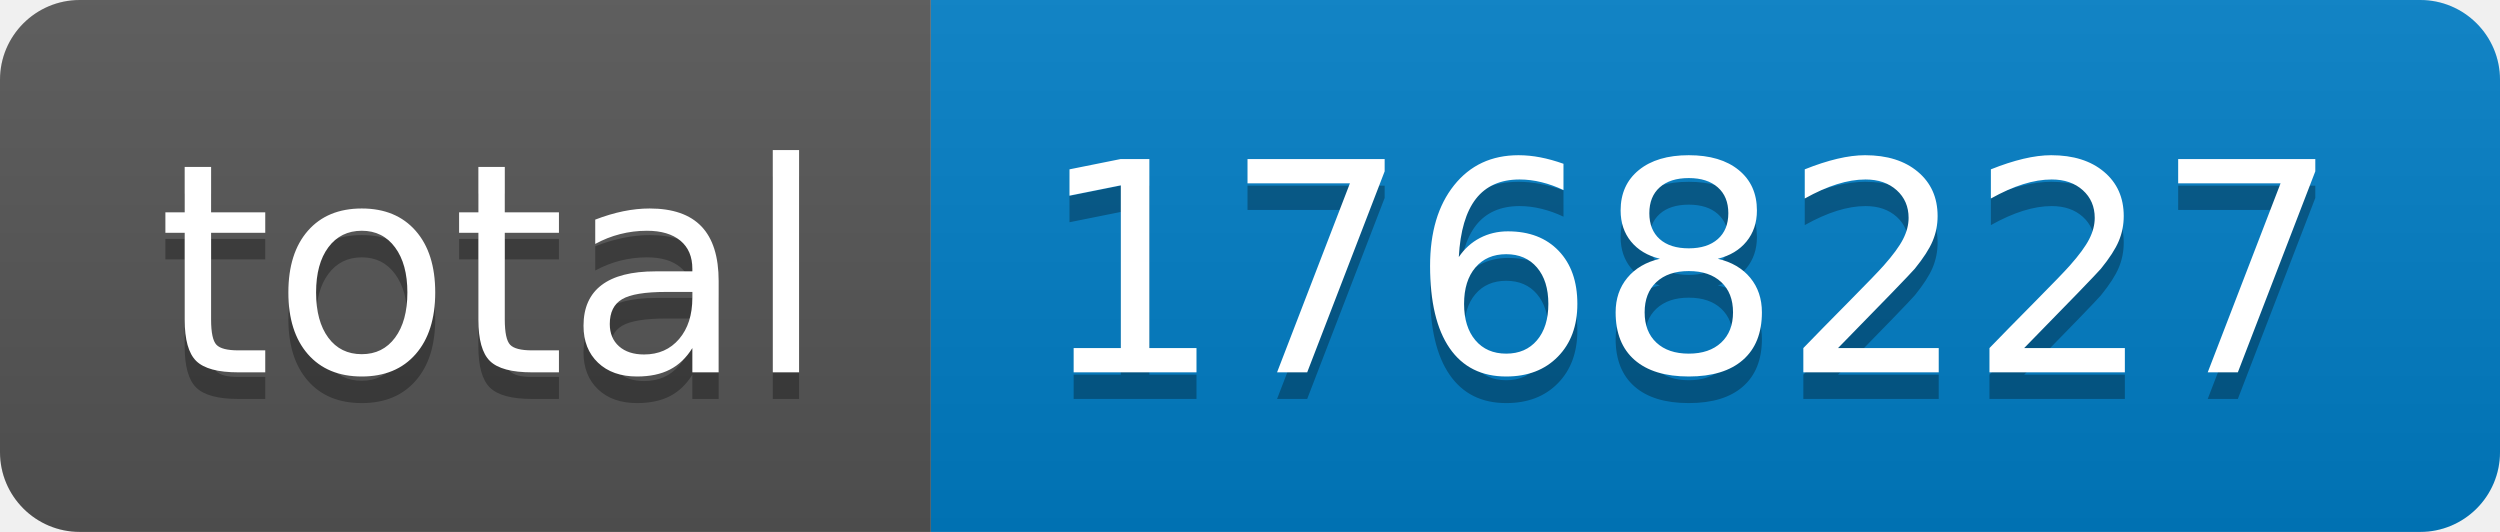
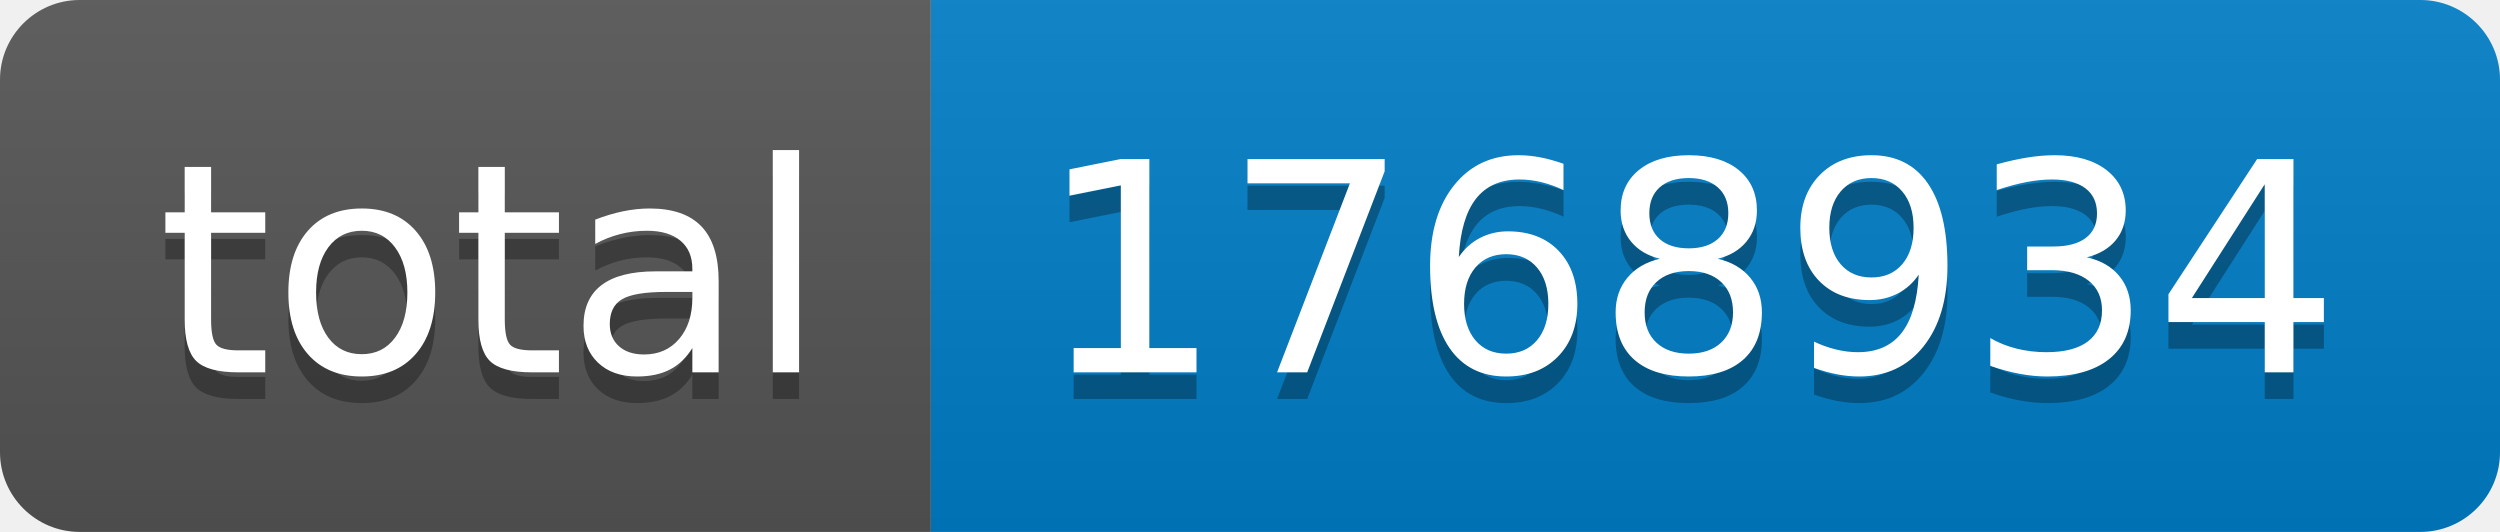
- <svg xmlns="http://www.w3.org/2000/svg" width="94" height="20" role="img" aria-label="total: 1768227">
+ <svg xmlns="http://www.w3.org/2000/svg" width="94" height="20" role="img" aria-label="total: 1768934">
  <linearGradient id="s" x2="0" y2="100%">
    <stop offset="0" stop-color="#bbb" stop-opacity=".1" />
    <stop offset="1" stop-opacity=".1" />
  </linearGradient>
  <clipPath id="r">
    <rect width="94" height="20" rx="3" fill="#fff" />
  </clipPath>
  <g clip-path="url(#r)">
    <rect width="35" height="20" fill="#555" />
    <rect x="35" width="59" height="20" fill="#007ec6" />
    <rect width="94" height="20" fill="url(#s)" />
  </g>
  <g fill="#fff" text-anchor="middle" font-family="Verdana,Geneva,DejaVu Sans,sans-serif" text-rendering="geometricPrecision" font-size="110">
    <text aria-hidden="true" x="185" y="150" fill="#010101" fill-opacity=".3" transform="scale(.1)" textLength="250">total</text>
    <text x="185" y="140" transform="scale(.1)" fill="#fff" textLength="250">total</text>
-     <text aria-hidden="true" x="635" y="150" fill="#010101" fill-opacity=".3" transform="scale(.1)" textLength="490">1768227</text>
-     <text x="635" y="140" transform="scale(.1)" fill="#fff" textLength="490">1768227</text>
+     <text aria-hidden="true" x="635" y="150" fill="#010101" fill-opacity=".3" transform="scale(.1)" textLength="490">1768934</text>
+     <text x="635" y="140" transform="scale(.1)" fill="#fff" textLength="490">1768934</text>
  </g>
</svg>
